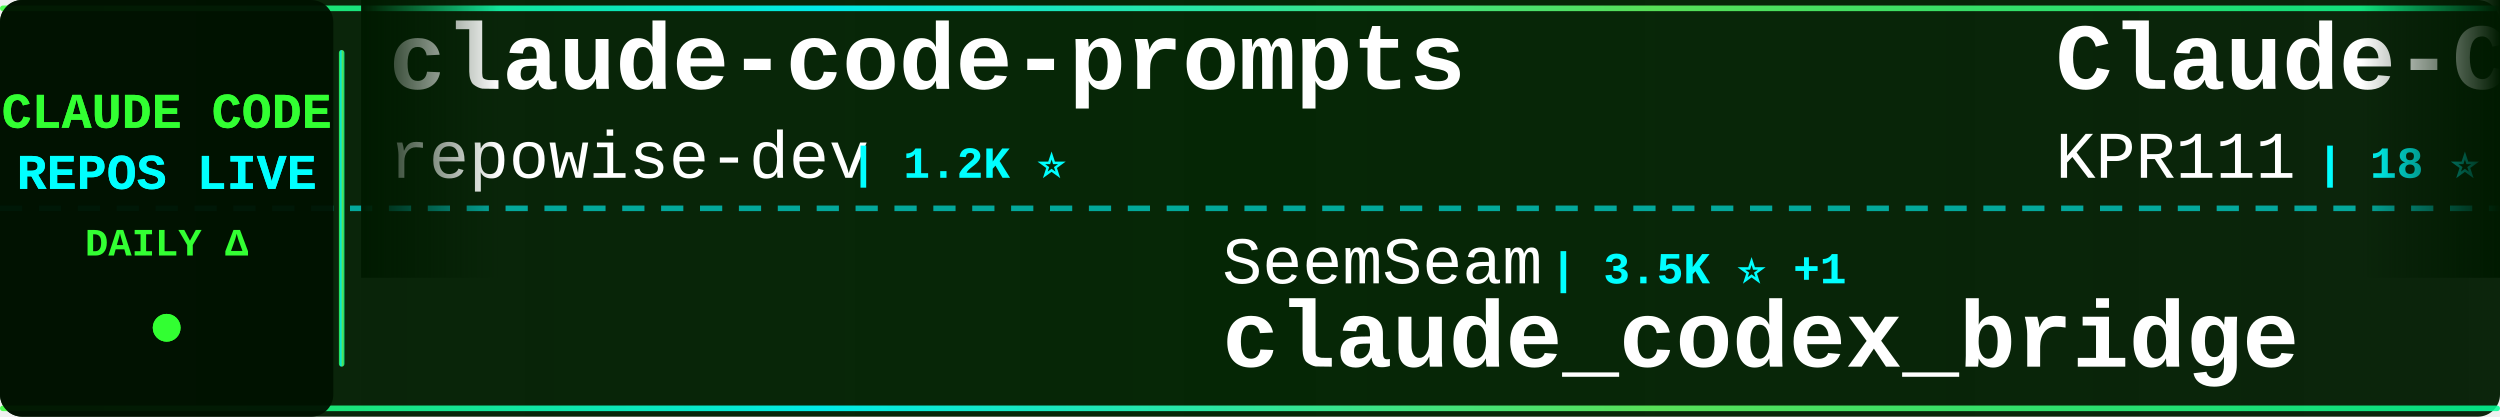
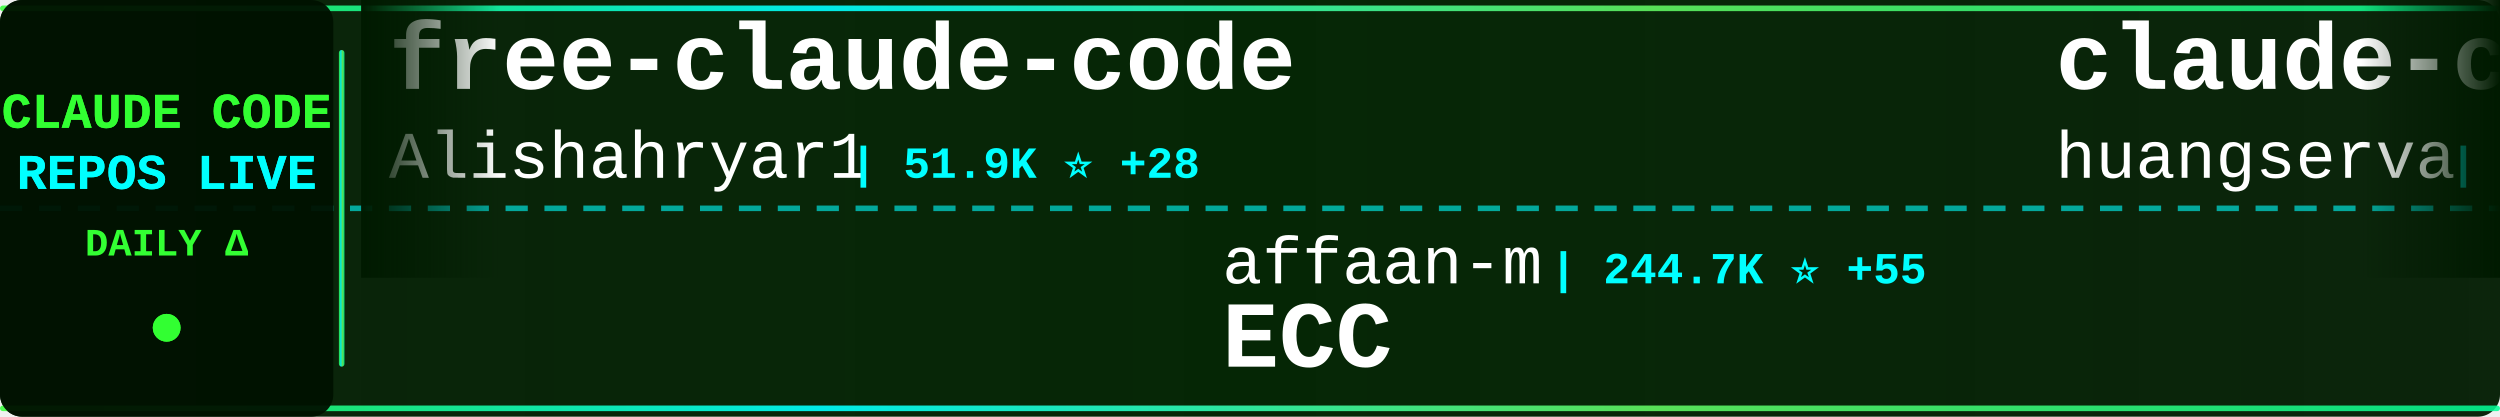
<svg xmlns="http://www.w3.org/2000/svg" width="900" height="150">
  <defs>
    <linearGradient id="tickerBg" x1="0%" y1="0%" x2="100%" y2="0%">
      <stop offset="0%" style="stop-color:#001a00;stop-opacity:0.95" />
      <stop offset="50%" style="stop-color:#002200;stop-opacity:0.98" />
      <stop offset="100%" style="stop-color:#001a00;stop-opacity:0.95" />
    </linearGradient>
    <linearGradient id="borderGrad" x1="0%" y1="0%" x2="100%" y2="0%">
      <stop offset="0%" style="stop-color:#33ff33;stop-opacity:0.85">
        <animate attributeName="stop-opacity" values="0.85;1;0.85" dur="2s" repeatCount="indefinite" />
      </stop>
      <stop offset="33%" style="stop-color:#00ffff;stop-opacity:0.9">
        <animate attributeName="stop-opacity" values="0.9;1;0.9" dur="2.2s" repeatCount="indefinite" />
      </stop>
      <stop offset="66%" style="stop-color:#66ff66;stop-opacity:0.85">
        <animate attributeName="stop-opacity" values="0.85;1;0.85" dur="1.8s" repeatCount="indefinite" />
      </stop>
      <stop offset="100%" style="stop-color:#00ff99;stop-opacity:0.85">
        <animate attributeName="stop-opacity" values="0.85;1;0.85" dur="2s" repeatCount="indefinite" />
      </stop>
    </linearGradient>
    <filter id="textGlow">
      <feGaussianBlur stdDeviation="0.1" result="coloredBlur" />
      <feMerge>
        <feMergeNode in="coloredBlur" />
        <feMergeNode in="SourceGraphic" />
      </feMerge>
    </filter>
    <filter id="metricGlow">
      <feGaussianBlur stdDeviation="0.2" result="coloredBlur" />
      <feMerge>
        <feMergeNode in="coloredBlur" />
        <feMergeNode in="SourceGraphic" />
      </feMerge>
    </filter>
    <linearGradient id="leftFade" x1="0%" y1="0%" x2="100%" y2="0%">
      <stop offset="0%" style="stop-color:#001a00;stop-opacity:1" />
      <stop offset="100%" style="stop-color:#001a00;stop-opacity:0" />
    </linearGradient>
    <linearGradient id="rightFade" x1="0%" y1="0%" x2="100%" y2="0%">
      <stop offset="0%" style="stop-color:#001a00;stop-opacity:0" />
      <stop offset="100%" style="stop-color:#001a00;stop-opacity:1" />
    </linearGradient>
  </defs>
  <rect width="900" height="150" fill="url(#tickerBg)" rx="8" />
  <rect x="0" y="2" width="900" height="2" fill="url(#borderGrad)" rx="1" />
  <rect x="0" y="146" width="900" height="2" fill="url(#borderGrad)" rx="1" />
  <line x1="0" y1="75" x2="900" y2="75" stroke="#00ffff" stroke-width="2" stroke-dasharray="8 6" opacity="0.6" />
  <rect x="0" y="0" width="120" height="150" fill="#001100" opacity="0.95" rx="8" />
  <text x="60" y="46" font-family="'Courier New', monospace" font-size="18" font-weight="bold" fill="#33ff33" text-anchor="middle" filter="url(#textGlow)">
    CLAUDE CODE
  </text>
  <text x="60" y="68" font-family="'Courier New', monospace" font-size="18" font-weight="bold" fill="#00ffff" text-anchor="middle" filter="url(#textGlow)">
    REPOS LIVE
  </text>
  <text x="60" y="92" font-family="'Courier New', monospace" font-size="14" font-weight="bold" fill="#33ff33" text-anchor="middle">
    DAILY Δ
  </text>
  <circle cx="60" cy="118" r="5" fill="#33ff33" filter="url(#metricGlow)">
    <animate attributeName="r" values="4;6;4" dur="1.5s" repeatCount="indefinite" />
    <animate attributeName="opacity" values="0.6;1;0.6" dur="1.5s" repeatCount="indefinite" />
  </circle>
  <rect x="122" y="18" width="2" height="114" fill="url(#borderGrad)" rx="1" />
  <clipPath id="tickerClip">
    <rect x="130" y="0" width="770" height="150" />
  </clipPath>
  <g clip-path="url(#tickerClip)">
    <g id="tickerItems">
      <animateTransform attributeName="transform" attributeType="XML" type="translate" from="0 0" to="-3000 0" dur="54s" repeatCount="indefinite" />
      <g transform="translate(0, 0)">
-         <text x="140" y="32" font-family="'Courier New', monospace" font-size="34" font-weight="bold" fill="#ffffff">claude-code-prompts</text>
-         <text x="140" y="64" font-family="'Courier New', monospace" font-size="24" font-weight="normal" fill="#ffffff" opacity="1.0">repowise-dev</text>
-         <text x="306" y="64" font-family="'Courier New', monospace" font-size="16" font-weight="bold" fill="#00ffff"> | 1.2K ⭐</text>
+         <text x="140" y="32" font-family="'Courier New', monospace" font-size="34" font-weight="bold" fill="#ffffff">free-claude-code</text>
+         <text x="140" y="64" font-family="'Courier New', monospace" font-size="24" font-weight="normal" fill="#ffffff" opacity="1.0">Alishahryar1</text>
+         <text x="306" y="64" font-family="'Courier New', monospace" font-size="16" font-weight="bold" fill="#00ffff"> | 51.9K ⭐ +28</text>
      </g>
      <g transform="translate(300, 0)">
-         <text x="140" y="102" font-family="'Courier New', monospace" font-size="24" font-weight="normal" fill="#ffffff" opacity="1.0">SeemSeam</text>
-         <text x="258" y="102" font-family="'Courier New', monospace" font-size="16" font-weight="bold" fill="#00ffff"> | 3.5K ⭐ +1</text>
-         <text x="140" y="132" font-family="'Courier New', monospace" font-size="34" font-weight="bold" fill="#ffffff">claude_codex_bridge</text>
+         <text x="140" y="102" font-family="'Courier New', monospace" font-size="24" font-weight="normal" fill="#ffffff" opacity="1.0">affaan-m</text>
+         <text x="258" y="102" font-family="'Courier New', monospace" font-size="16" font-weight="bold" fill="#00ffff"> | 244.7K ⭐ +55</text>
+         <text x="140" y="132" font-family="'Courier New', monospace" font-size="34" font-weight="bold" fill="#ffffff">ECC</text>
      </g>
      <g transform="translate(600, 0)">
-         <text x="140" y="32" font-family="'Courier New', monospace" font-size="34" font-weight="bold" fill="#ffffff">Claude-Code</text>
-         <text x="140" y="64" font-family="'Courier New', monospace" font-size="24" font-weight="normal" fill="#ffffff" opacity="1.0">KPR111</text>
-         <text x="234" y="64" font-family="'Courier New', monospace" font-size="16" font-weight="bold" fill="#00ffff"> | 18 ⭐</text>
+         <text x="140" y="32" font-family="'Courier New', monospace" font-size="34" font-weight="bold" fill="#ffffff">claude-code-cli</text>
+         <text x="140" y="64" font-family="'Courier New', monospace" font-size="24" font-weight="normal" fill="#ffffff" opacity="1.0">huangserva</text>
+         <text x="282" y="64" font-family="'Courier New', monospace" font-size="16" font-weight="bold" fill="#00ffff"> | 626 ⭐</text>
      </g>
      <g transform="translate(900, 0)">
-         <text x="140" y="102" font-family="'Courier New', monospace" font-size="24" font-weight="normal" fill="#ffffff" opacity="1.0">digitalsamba</text>
-         <text x="306" y="102" font-family="'Courier New', monospace" font-size="16" font-weight="bold" fill="#00ffff"> | 2.0K ⭐ +1</text>
-         <text x="140" y="132" font-family="'Courier New', monospace" font-size="34" font-weight="bold" fill="#ffffff">claude-code-video-toolki...</text>
+         <text x="140" y="102" font-family="'Courier New', monospace" font-size="24" font-weight="normal" fill="#ffffff" opacity="1.0">sugyan</text>
+         <text x="234" y="102" font-family="'Courier New', monospace" font-size="16" font-weight="bold" fill="#00ffff"> | 1.1K ⭐</text>
+         <text x="140" y="132" font-family="'Courier New', monospace" font-size="34" font-weight="bold" fill="#ffffff">claude-code-webui</text>
      </g>
      <g transform="translate(1200, 0)">
-         <text x="140" y="32" font-family="'Courier New', monospace" font-size="34" font-weight="bold" fill="#ffffff">claude-code-router</text>
-         <text x="140" y="64" font-family="'Courier New', monospace" font-size="24" font-weight="normal" fill="#ffffff" opacity="1.0">musistudio</text>
-         <text x="282" y="64" font-family="'Courier New', monospace" font-size="16" font-weight="bold" fill="#00ffff"> | 37.0K ⭐ +1</text>
+         <text x="140" y="32" font-family="'Courier New', monospace" font-size="34" font-weight="bold" fill="#ffffff">claude-code-rev</text>
+         <text x="140" y="64" font-family="'Courier New', monospace" font-size="24" font-weight="normal" fill="#ffffff" opacity="1.0">oboard</text>
+         <text x="234" y="64" font-family="'Courier New', monospace" font-size="16" font-weight="bold" fill="#00ffff"> | 3.3K ⭐</text>
      </g>
      <g transform="translate(1500, 0)">
-         <text x="140" y="102" font-family="'Courier New', monospace" font-size="24" font-weight="normal" fill="#ffffff" opacity="1.0">kodu-ai</text>
-         <text x="246" y="102" font-family="'Courier New', monospace" font-size="16" font-weight="bold" fill="#00ffff"> | 5.2K ⭐</text>
-         <text x="140" y="132" font-family="'Courier New', monospace" font-size="34" font-weight="bold" fill="#ffffff">claude-coder</text>
+         <text x="140" y="102" font-family="'Courier New', monospace" font-size="24" font-weight="normal" fill="#ffffff" opacity="1.0">Chachamaru127</text>
+         <text x="318" y="102" font-family="'Courier New', monospace" font-size="16" font-weight="bold" fill="#00ffff"> | 3.1K ⭐</text>
+         <text x="140" y="132" font-family="'Courier New', monospace" font-size="34" font-weight="bold" fill="#ffffff">claude-code-harness</text>
      </g>
      <g transform="translate(1800, 0)">
-         <text x="140" y="32" font-family="'Courier New', monospace" font-size="34" font-weight="bold" fill="#ffffff">claude-code-security-rev...</text>
-         <text x="140" y="64" font-family="'Courier New', monospace" font-size="24" font-weight="normal" fill="#ffffff" opacity="1.0">anthropics</text>
-         <text x="282" y="64" font-family="'Courier New', monospace" font-size="16" font-weight="bold" fill="#00ffff"> | 6.1K ⭐</text>
+         <text x="140" y="32" font-family="'Courier New', monospace" font-size="34" font-weight="bold" fill="#ffffff">how-claude-code-works</text>
+         <text x="140" y="64" font-family="'Courier New', monospace" font-size="24" font-weight="normal" fill="#ffffff" opacity="1.0">Windy3f3f3f3f</text>
+         <text x="318" y="64" font-family="'Courier New', monospace" font-size="16" font-weight="bold" fill="#00ffff"> | 3.6K ⭐</text>
      </g>
      <g transform="translate(2100, 0)">
-         <text x="140" y="102" font-family="'Courier New', monospace" font-size="24" font-weight="normal" fill="#ffffff" opacity="1.0">anthropics</text>
-         <text x="282" y="102" font-family="'Courier New', monospace" font-size="16" font-weight="bold" fill="#00ffff"> | 172.6K ⭐ +38</text>
-         <text x="140" y="132" font-family="'Courier New', monospace" font-size="34" font-weight="bold" fill="#ffffff">skills</text>
+         <text x="140" y="102" font-family="'Courier New', monospace" font-size="24" font-weight="normal" fill="#ffffff" opacity="1.0">AICoderTudou</text>
+         <text x="306" y="102" font-family="'Courier New', monospace" font-size="16" font-weight="bold" fill="#00ffff"> | 495 ⭐</text>
+         <text x="140" y="132" font-family="'Courier New', monospace" font-size="34" font-weight="bold" fill="#ffffff">claude-code-tudou</text>
      </g>
      <g transform="translate(2400, 0)">
-         <text x="140" y="32" font-family="'Courier New', monospace" font-size="34" font-weight="bold" fill="#ffffff">claude-code-engineering</text>
-         <text x="140" y="64" font-family="'Courier New', monospace" font-size="24" font-weight="normal" fill="#ffffff" opacity="1.0">huangjia2019</text>
-         <text x="306" y="64" font-family="'Courier New', monospace" font-size="16" font-weight="bold" fill="#00ffff"> | 1.1K ⭐</text>
+         <text x="140" y="32" font-family="'Courier New', monospace" font-size="34" font-weight="bold" fill="#ffffff">claude-code-settings</text>
+         <text x="140" y="64" font-family="'Courier New', monospace" font-size="24" font-weight="normal" fill="#ffffff" opacity="1.0">feiskyer</text>
+         <text x="258" y="64" font-family="'Courier New', monospace" font-size="16" font-weight="bold" fill="#00ffff"> | 1.6K ⭐</text>
      </g>
      <g transform="translate(2700, 0)">
+         <text x="140" y="102" font-family="'Courier New', monospace" font-size="24" font-weight="normal" fill="#ffffff" opacity="1.0">ghuntley</text>
+         <text x="258" y="102" font-family="'Courier New', monospace" font-size="16" font-weight="bold" fill="#00ffff"> | 990 ⭐</text>
+         <text x="140" y="132" font-family="'Courier New', monospace" font-size="34" font-weight="bold" fill="#ffffff">claude-code-source-code-...</text>
+       </g>
+       <g transform="translate(3000, 0)">
+         <text x="140" y="32" font-family="'Courier New', monospace" font-size="34" font-weight="bold" fill="#ffffff">free-claude-code</text>
+         <text x="140" y="64" font-family="'Courier New', monospace" font-size="24" font-weight="normal" fill="#ffffff" opacity="1.0">Alishahryar1</text>
+         <text x="306" y="64" font-family="'Courier New', monospace" font-size="16" font-weight="bold" fill="#00ffff"> | 51.9K ⭐ +28</text>
+       </g>
+       <g transform="translate(3300, 0)">
        <text x="140" y="102" font-family="'Courier New', monospace" font-size="24" font-weight="normal" fill="#ffffff" opacity="1.0">affaan-m</text>
-         <text x="258" y="102" font-family="'Courier New', monospace" font-size="16" font-weight="bold" fill="#00ffff"> | 244.6K ⭐ +86</text>
+         <text x="258" y="102" font-family="'Courier New', monospace" font-size="16" font-weight="bold" fill="#00ffff"> | 244.7K ⭐ +55</text>
        <text x="140" y="132" font-family="'Courier New', monospace" font-size="34" font-weight="bold" fill="#ffffff">ECC</text>
      </g>
-       <g transform="translate(3000, 0)">
-         <text x="140" y="32" font-family="'Courier New', monospace" font-size="34" font-weight="bold" fill="#ffffff">claude-code-prompts</text>
-         <text x="140" y="64" font-family="'Courier New', monospace" font-size="24" font-weight="normal" fill="#ffffff" opacity="1.0">repowise-dev</text>
-         <text x="306" y="64" font-family="'Courier New', monospace" font-size="16" font-weight="bold" fill="#00ffff"> | 1.2K ⭐</text>
-       </g>
-       <g transform="translate(3300, 0)">
-         <text x="140" y="102" font-family="'Courier New', monospace" font-size="24" font-weight="normal" fill="#ffffff" opacity="1.0">SeemSeam</text>
-         <text x="258" y="102" font-family="'Courier New', monospace" font-size="16" font-weight="bold" fill="#00ffff"> | 3.5K ⭐ +1</text>
-         <text x="140" y="132" font-family="'Courier New', monospace" font-size="34" font-weight="bold" fill="#ffffff">claude_codex_bridge</text>
-       </g>
      <g transform="translate(3600, 0)">
-         <text x="140" y="32" font-family="'Courier New', monospace" font-size="34" font-weight="bold" fill="#ffffff">Claude-Code</text>
-         <text x="140" y="64" font-family="'Courier New', monospace" font-size="24" font-weight="normal" fill="#ffffff" opacity="1.0">KPR111</text>
-         <text x="234" y="64" font-family="'Courier New', monospace" font-size="16" font-weight="bold" fill="#00ffff"> | 18 ⭐</text>
+         <text x="140" y="32" font-family="'Courier New', monospace" font-size="34" font-weight="bold" fill="#ffffff">claude-code-cli</text>
+         <text x="140" y="64" font-family="'Courier New', monospace" font-size="24" font-weight="normal" fill="#ffffff" opacity="1.0">huangserva</text>
+         <text x="282" y="64" font-family="'Courier New', monospace" font-size="16" font-weight="bold" fill="#00ffff"> | 626 ⭐</text>
      </g>
      <g transform="translate(3900, 0)">
-         <text x="140" y="102" font-family="'Courier New', monospace" font-size="24" font-weight="normal" fill="#ffffff" opacity="1.0">digitalsamba</text>
-         <text x="306" y="102" font-family="'Courier New', monospace" font-size="16" font-weight="bold" fill="#00ffff"> | 2.0K ⭐ +1</text>
-         <text x="140" y="132" font-family="'Courier New', monospace" font-size="34" font-weight="bold" fill="#ffffff">claude-code-video-toolki...</text>
+         <text x="140" y="102" font-family="'Courier New', monospace" font-size="24" font-weight="normal" fill="#ffffff" opacity="1.0">sugyan</text>
+         <text x="234" y="102" font-family="'Courier New', monospace" font-size="16" font-weight="bold" fill="#00ffff"> | 1.1K ⭐</text>
+         <text x="140" y="132" font-family="'Courier New', monospace" font-size="34" font-weight="bold" fill="#ffffff">claude-code-webui</text>
      </g>
    </g>
  </g>
  <rect x="130" y="0" width="50" height="100" fill="url(#leftFade)" />
  <rect x="850" y="0" width="50" height="100" fill="url(#rightFade)" />
</svg>
